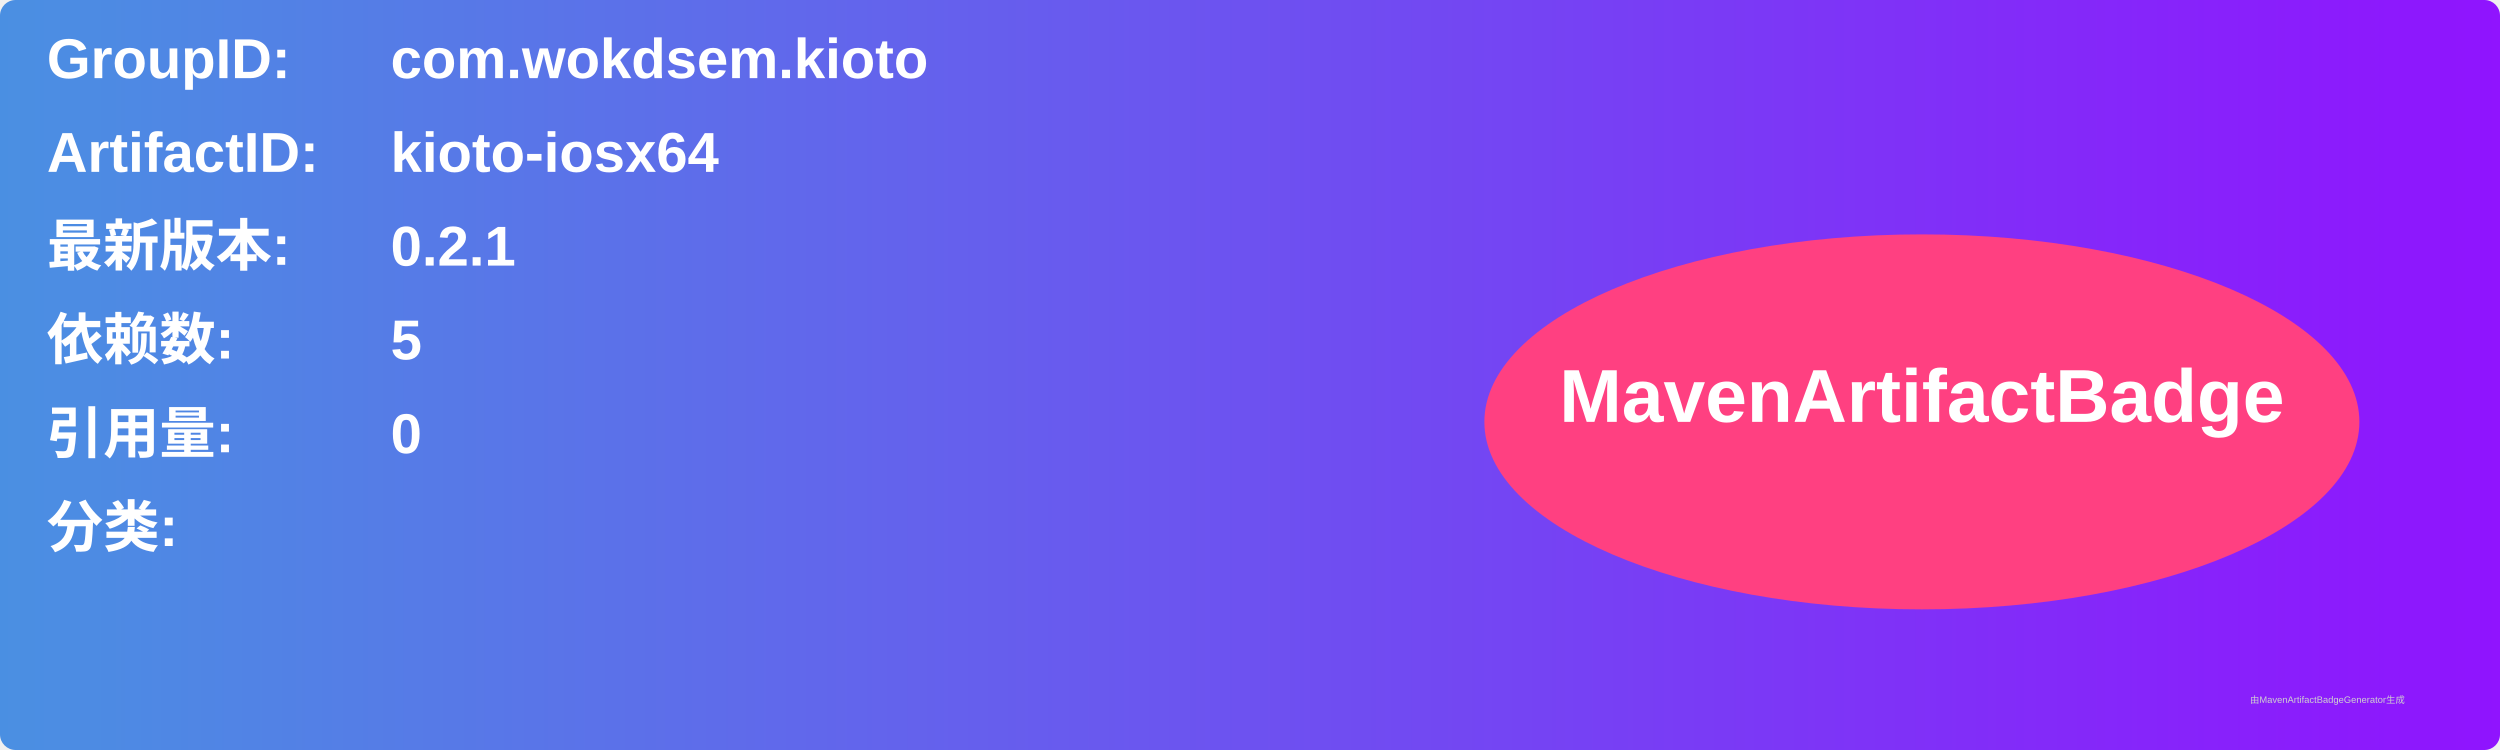
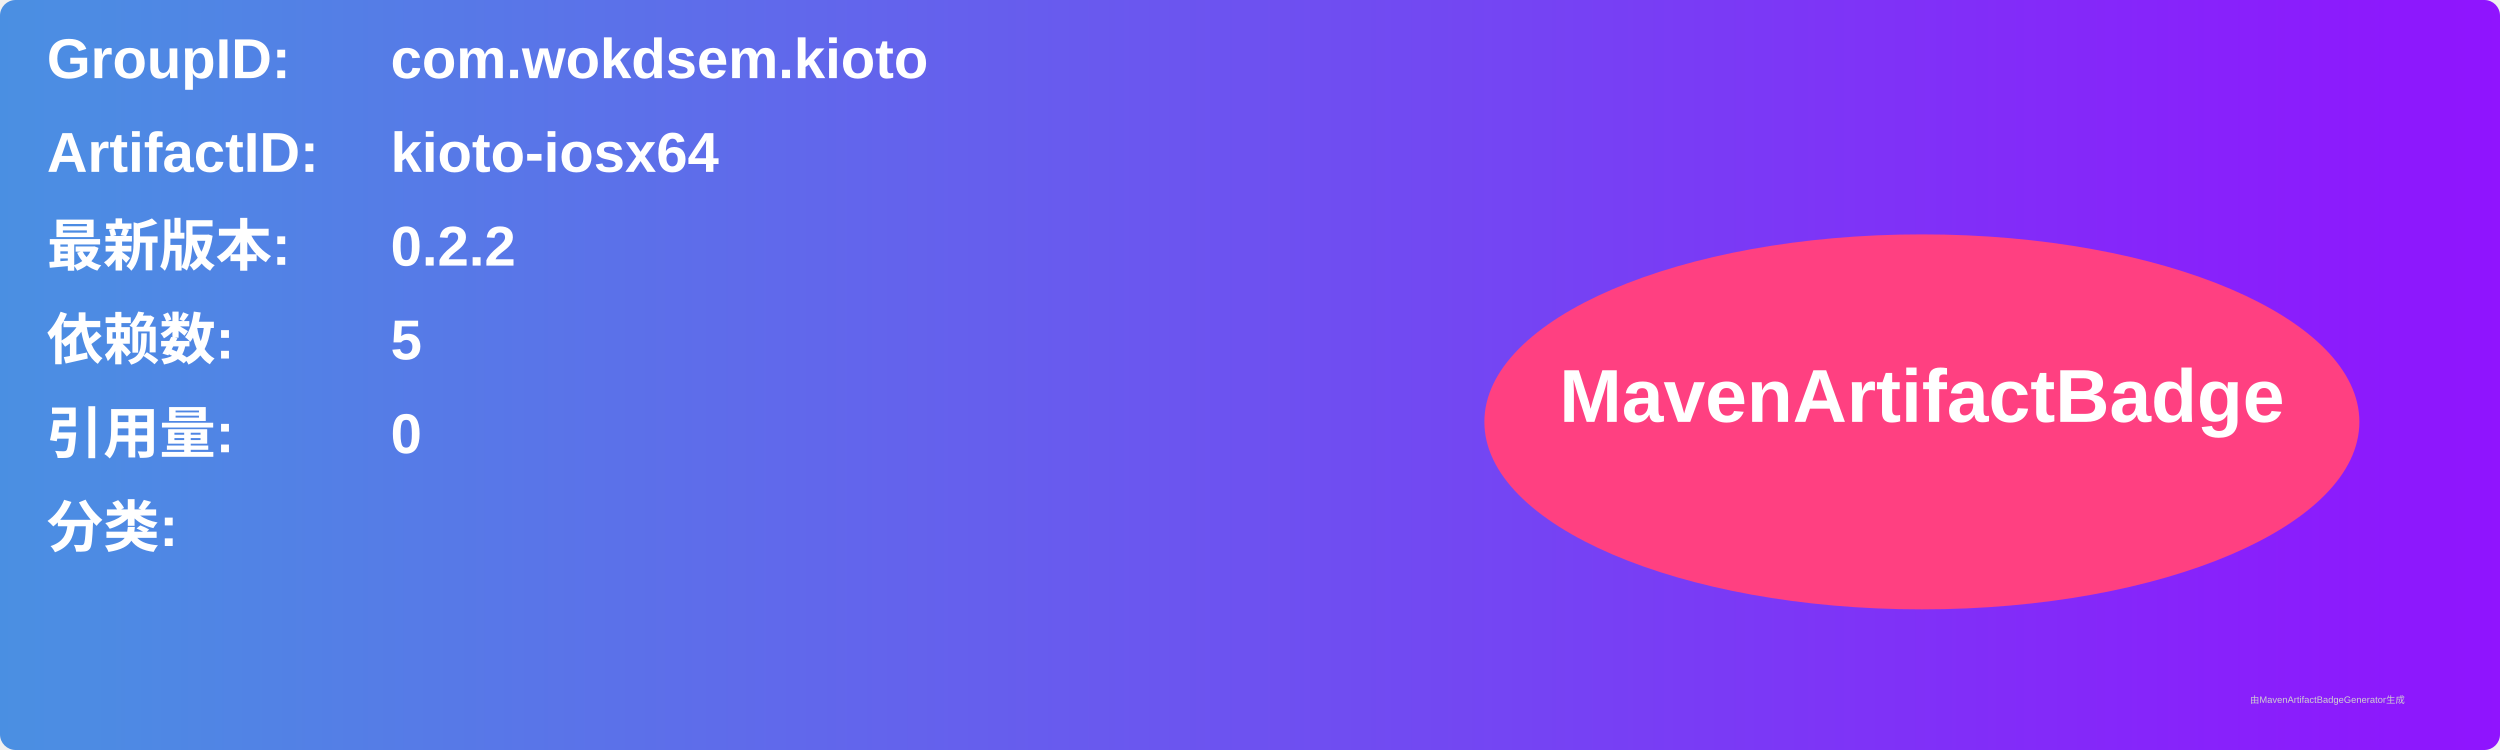
<svg xmlns="http://www.w3.org/2000/svg" width="800" height="240" viewBox="0 0 800 240">
  <linearGradient id="grad" x1="0%" y1="0%" x2="100%" y2="0%">
    <stop offset="0%" stop-color="#4a90e2" />
    <stop offset="100%" stop-color="#9013fe" />
  </linearGradient>
  <rect width="100%" height="100%" rx="5" ry="5" fill="url(#grad)" />
  <g transform="translate(15, 15)">
    <text x="0" y="10" font-family="Arial" font-size="18" fill="white" font-weight="bold" width="260">GroupID:</text>
    <text x="110" y="10" font-family="Arial" font-size="18" fill="white" font-weight="bold" width="460">com.wokdsem.kioto</text>
    <text x="0" y="40" font-family="Arial" font-size="18" fill="white" font-weight="bold" width="260">ArtifactID:</text>
    <text x="110" y="40" font-family="Arial" font-size="18" fill="white" font-weight="bold" width="460">kioto-iosx64</text>
    <text x="0" y="70" font-family="Arial" font-size="18" fill="white" font-weight="bold">最新版本:</text>
    <text x="110" y="70" font-family="Arial" font-size="18" fill="white" font-weight="bold">
-       <tspan font-weight="bold">0.2.1</tspan>
+       <tspan font-weight="bold">0.2.2</tspan>
    </text>
    <text x="0" y="100" font-family="Arial" font-size="18" fill="white" font-weight="bold">依赖数: </text>
    <text x="110" y="100" font-family="Arial" font-size="18" fill="white">
      <tspan font-weight="bold">5</tspan>
    </text>
    <text x="0" y="130" font-family="Arial" font-size="18" fill="white" font-weight="bold">引用量: </text>
    <text x="110" y="130" font-family="Arial" font-size="18" fill="white">
      <tspan font-weight="bold">0</tspan>
    </text>
    <text x="0" y="160" font-family="Arial" font-size="18" fill="white" font-weight="bold">分类:</text>
    <text x="10" y="190" font-family="Arial" font-size="10" fill="white">
      <tspan font-weight="bold" />
    </text>
    <ellipse cx="600" cy="120" rx="140" ry="60" fill="#ff4081" />
    <text x="600" y="120" text-anchor="middle" font-family="Arial" font-size="24" fill="white" font-weight="bold">MavenArtifactBadge</text>
  </g>
  <text x="720" y="225" font-family="Arial" font-size="3" fill="#d0d0d0">由MavenArtifactBadgeGenerator生成</text>
</svg>
